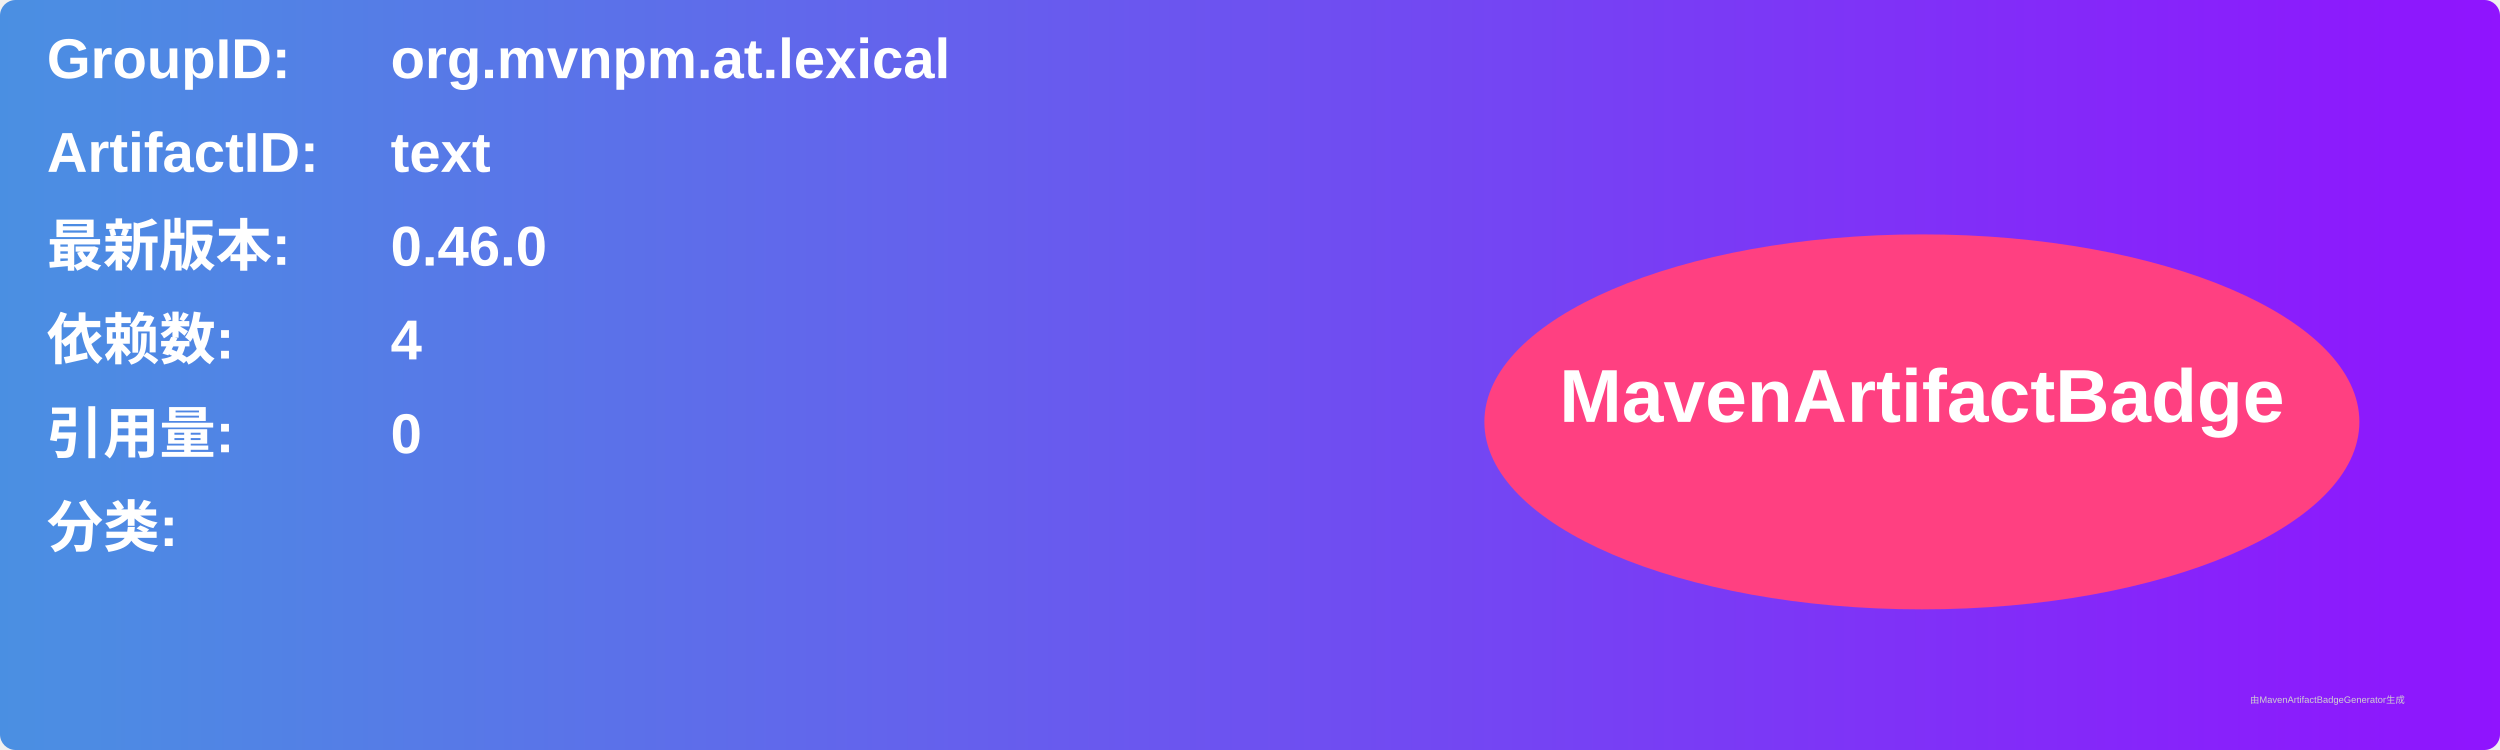
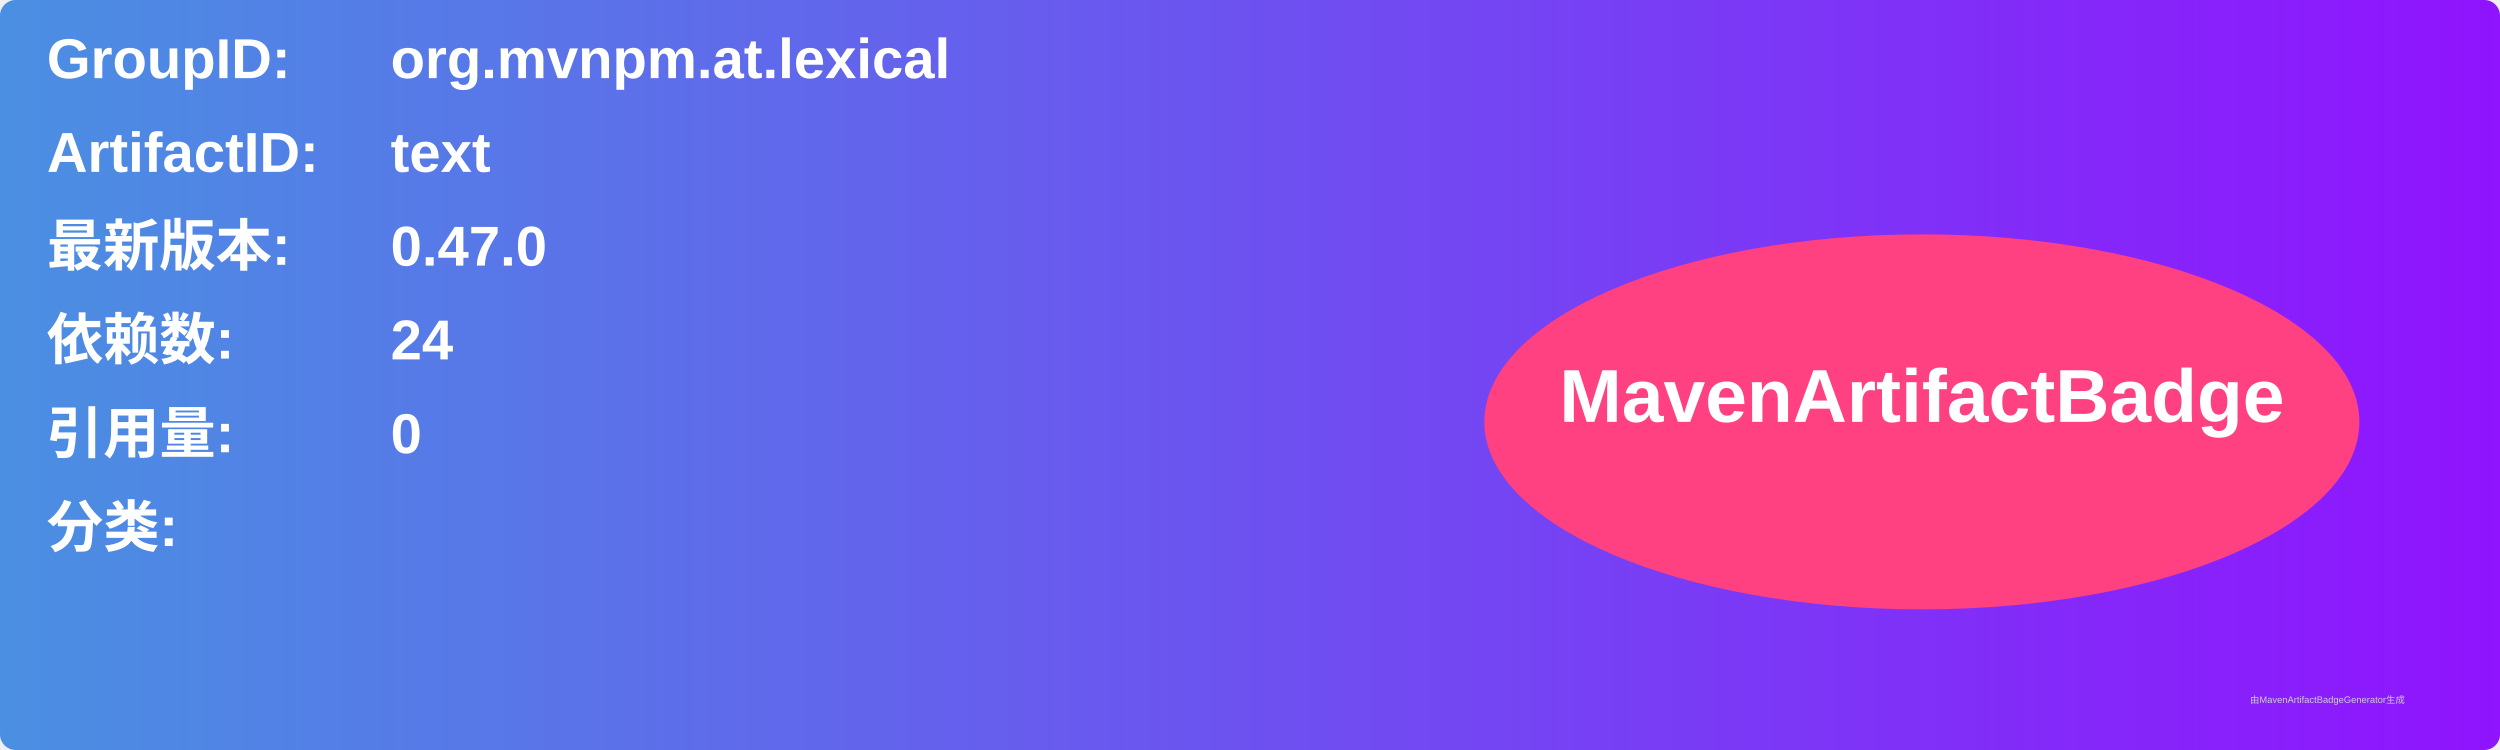
<svg xmlns="http://www.w3.org/2000/svg" width="800" height="240" viewBox="0 0 800 240">
  <linearGradient id="grad" x1="0%" y1="0%" x2="100%" y2="0%">
    <stop offset="0%" stop-color="#4a90e2" />
    <stop offset="100%" stop-color="#9013fe" />
  </linearGradient>
  <rect width="100%" height="100%" rx="5" ry="5" fill="url(#grad)" />
  <g transform="translate(15, 15)">
    <text x="0" y="10" font-family="Arial" font-size="18" fill="white" font-weight="bold" width="260">GroupID:</text>
    <text x="110" y="10" font-family="Arial" font-size="18" fill="white" font-weight="bold" width="460">org.mvnpm.at.lexical</text>
    <text x="0" y="40" font-family="Arial" font-size="18" fill="white" font-weight="bold" width="260">ArtifactID:</text>
    <text x="110" y="40" font-family="Arial" font-size="18" fill="white" font-weight="bold" width="460">text</text>
    <text x="0" y="70" font-family="Arial" font-size="18" fill="white" font-weight="bold">最新版本:</text>
    <text x="110" y="70" font-family="Arial" font-size="18" fill="white" font-weight="bold">
-       <tspan font-weight="bold">0.46.0</tspan>
+       <tspan font-weight="bold">0.47.0</tspan>
    </text>
    <text x="0" y="100" font-family="Arial" font-size="18" fill="white" font-weight="bold">依赖数: </text>
    <text x="110" y="100" font-family="Arial" font-size="18" fill="white">
-       <tspan font-weight="bold">4</tspan>
+       <tspan font-weight="bold">24</tspan>
    </text>
    <text x="0" y="130" font-family="Arial" font-size="18" fill="white" font-weight="bold">引用量: </text>
    <text x="110" y="130" font-family="Arial" font-size="18" fill="white">
      <tspan font-weight="bold">0</tspan>
    </text>
    <text x="0" y="160" font-family="Arial" font-size="18" fill="white" font-weight="bold">分类:</text>
    <text x="10" y="190" font-family="Arial" font-size="10" fill="white">
      <tspan font-weight="bold" />
    </text>
    <ellipse cx="600" cy="120" rx="140" ry="60" fill="#ff4081" />
    <text x="600" y="120" text-anchor="middle" font-family="Arial" font-size="24" fill="white" font-weight="bold">MavenArtifactBadge</text>
  </g>
  <text x="720" y="225" font-family="Arial" font-size="3" fill="#d0d0d0">由MavenArtifactBadgeGenerator生成</text>
</svg>
